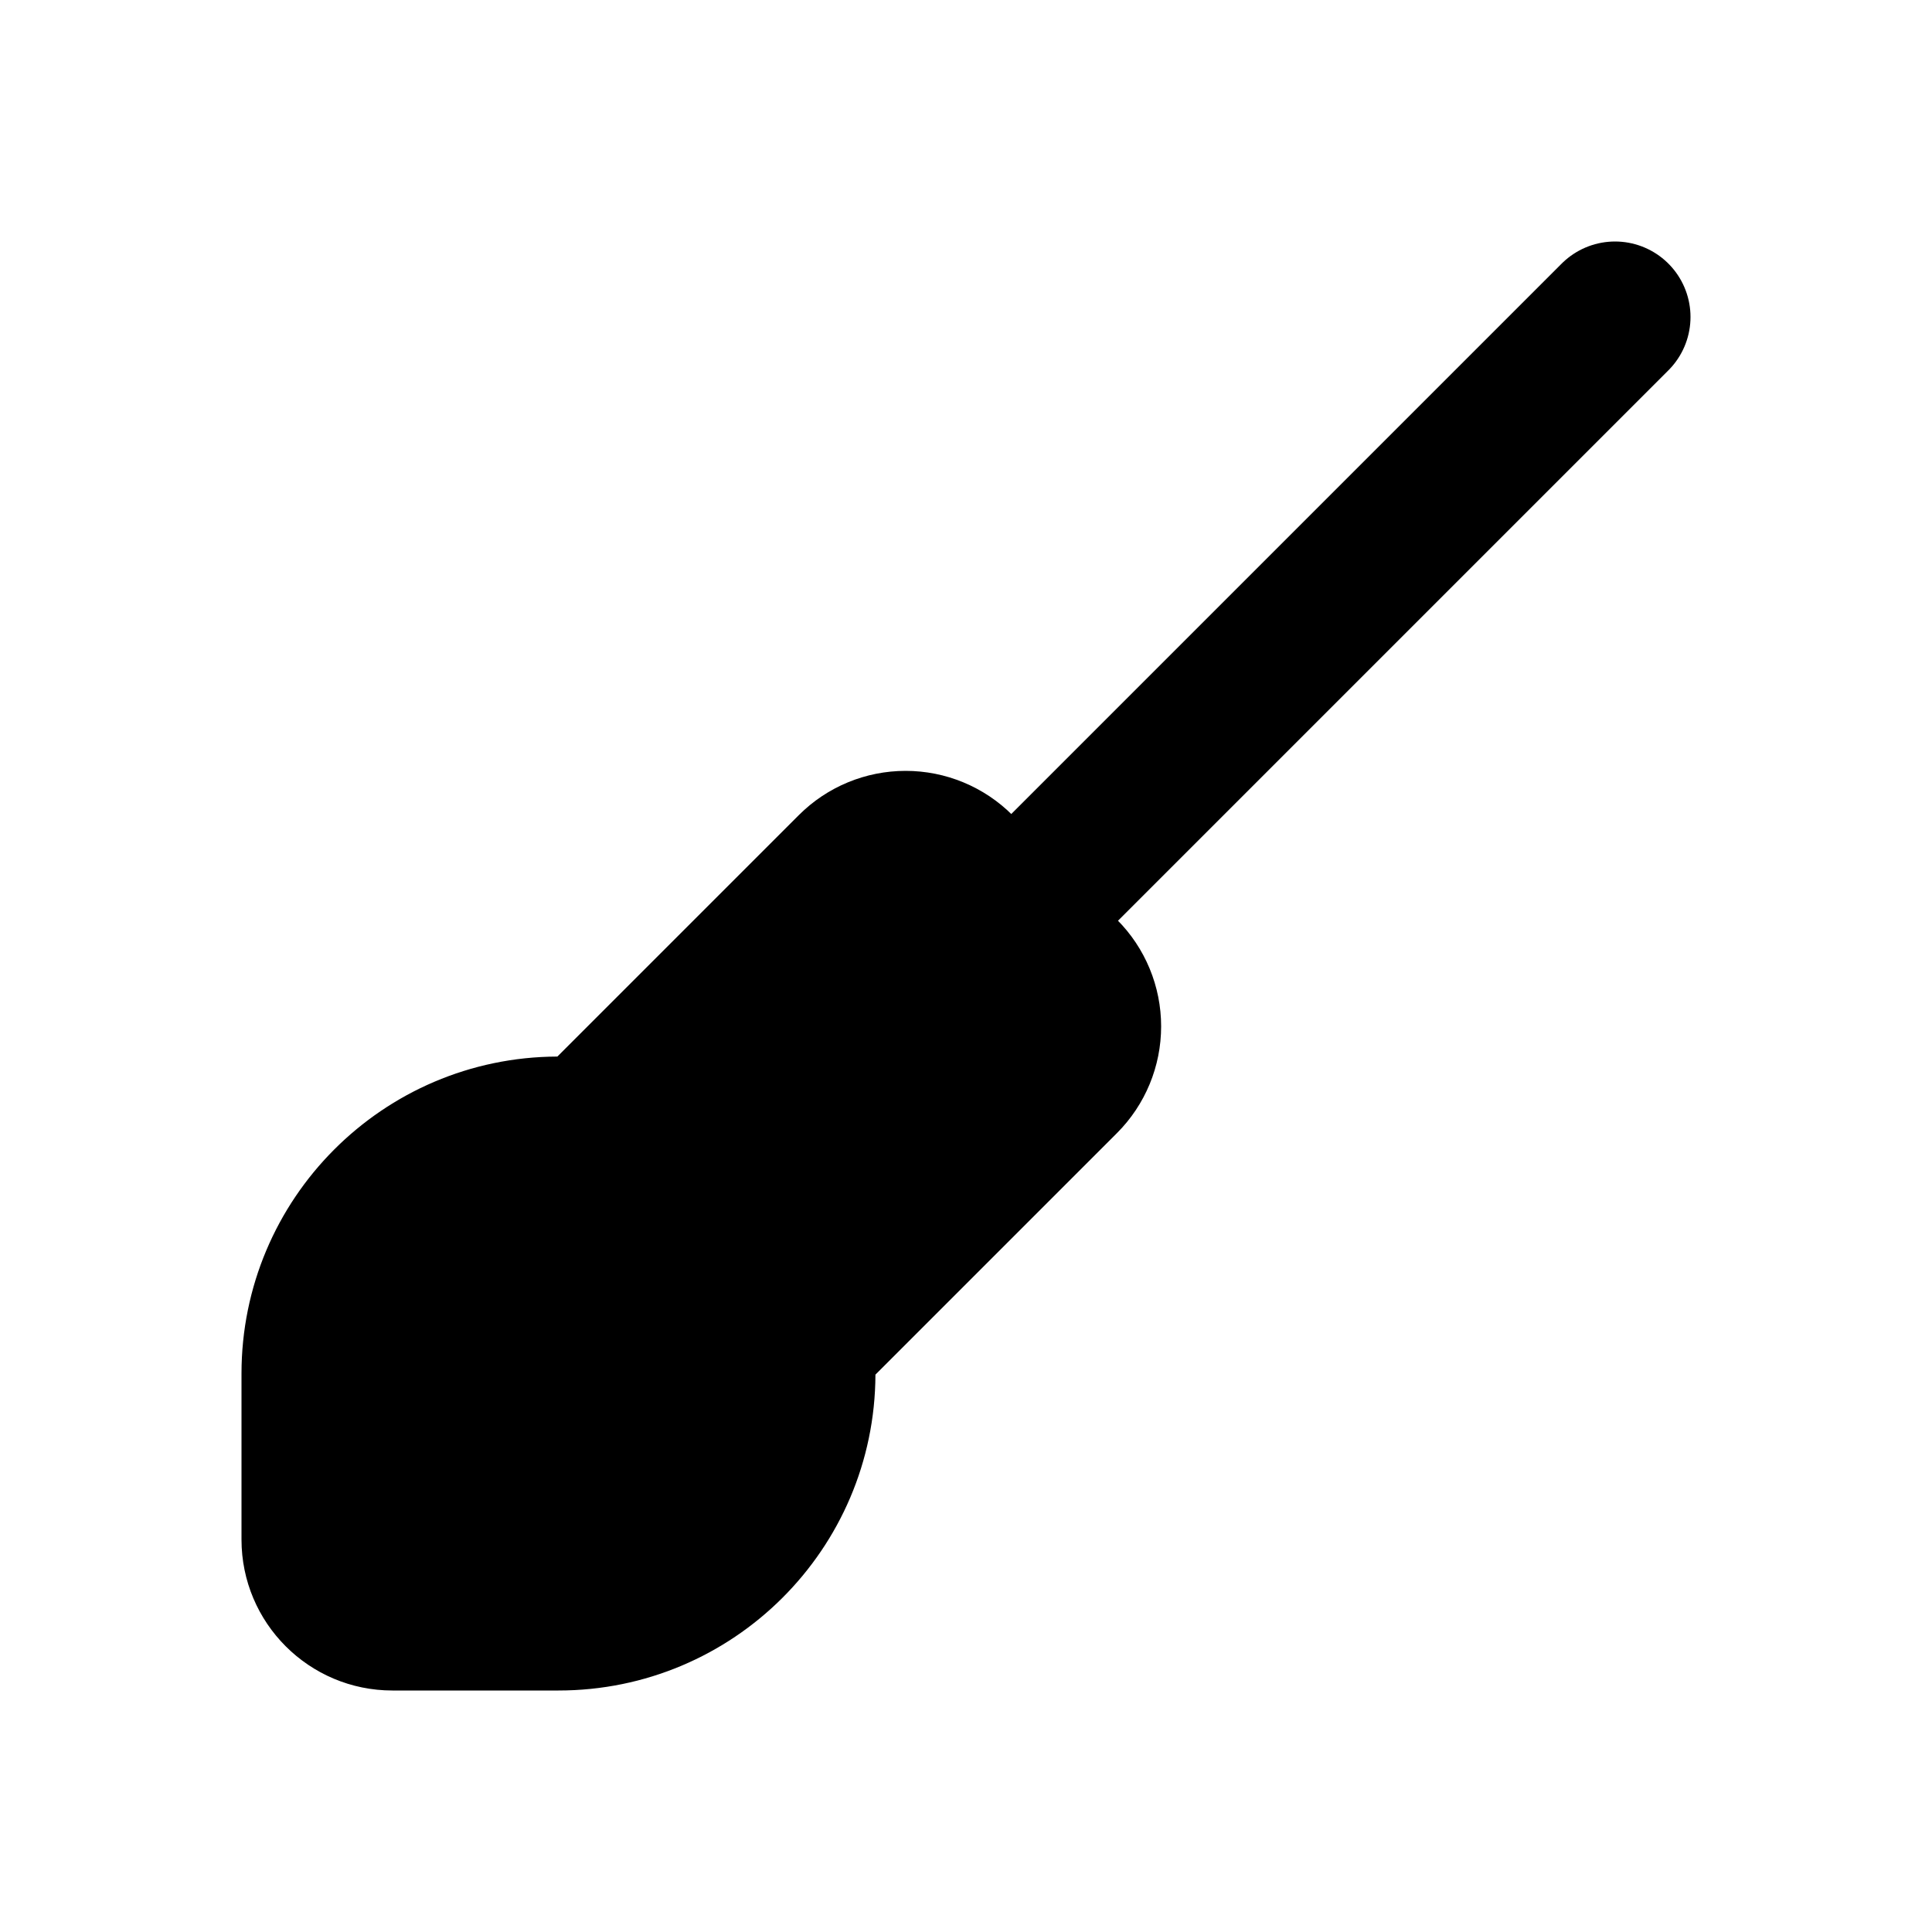
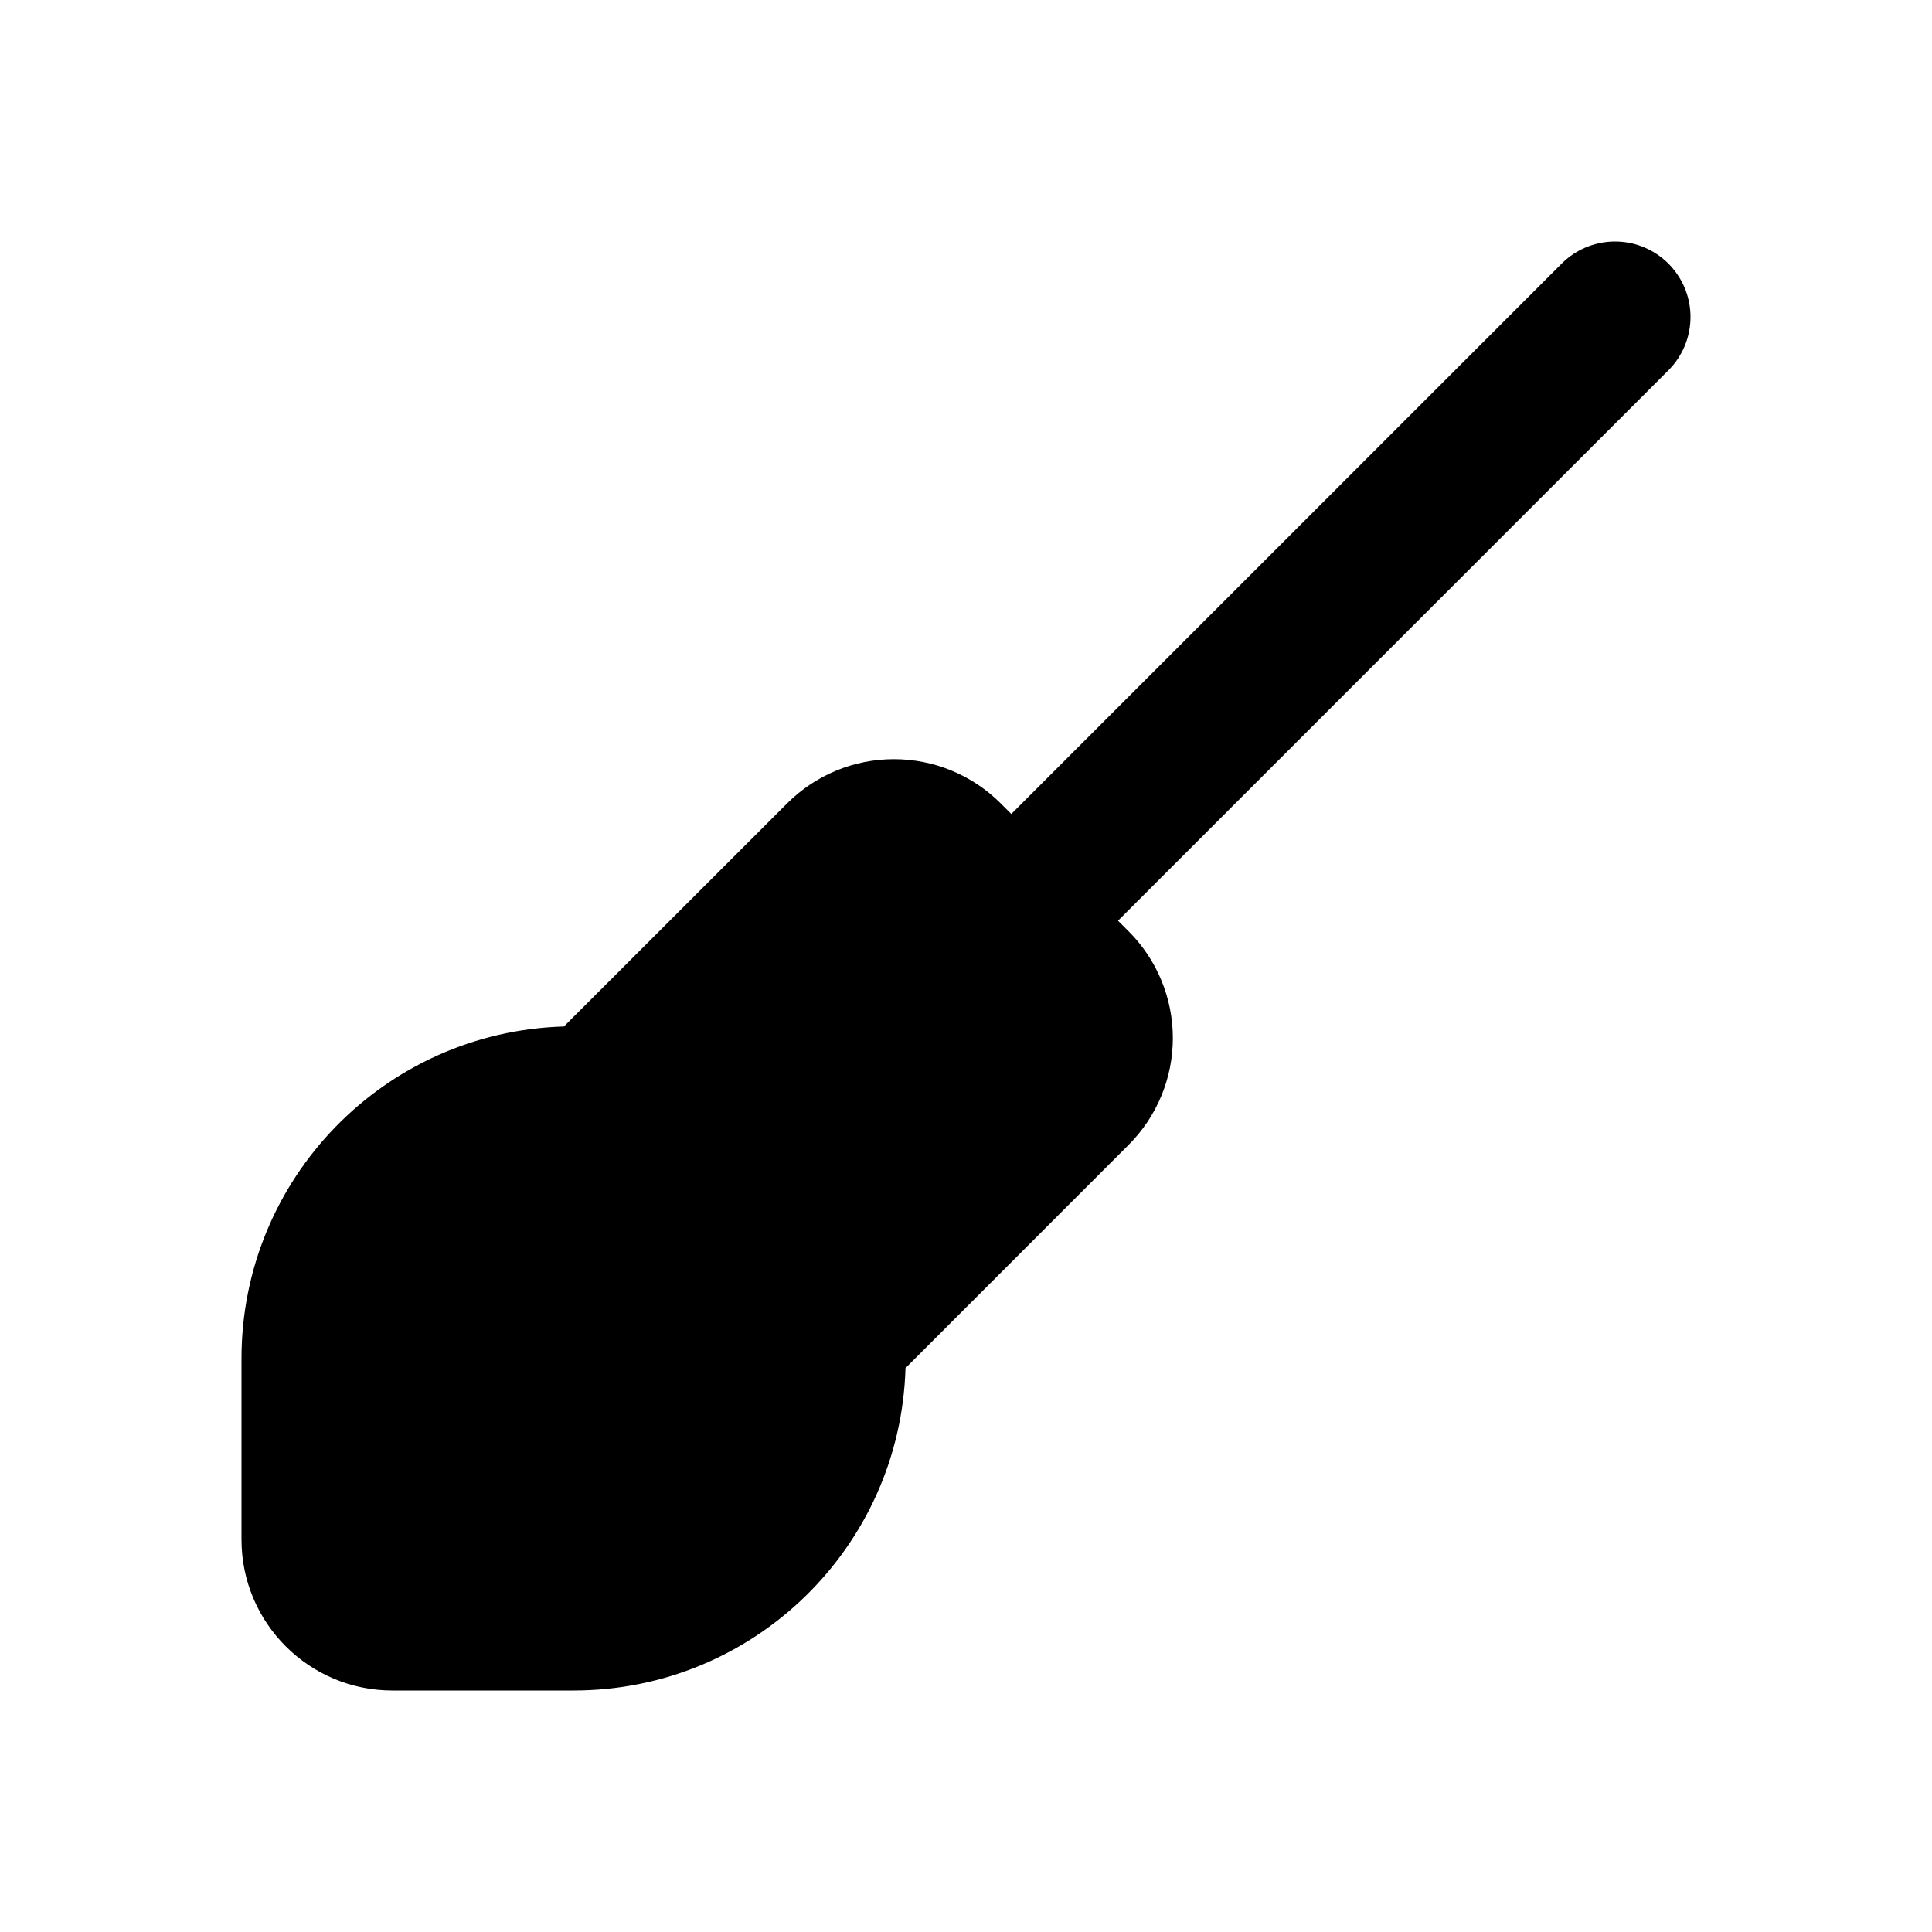
<svg xmlns="http://www.w3.org/2000/svg" viewBox="0 0 16 16" fill="none" stroke="currentColor" stroke-width="1.25" stroke-linecap="round" stroke-linejoin="round">
-   <path fill="currentColor" fill-rule="evenodd" stroke="none" d="M3.25 14A1.25 1.25 0 0 1 2 12.75L2 11.375A2.625 2.625 0 0 1 4.616 8.75L6.616 6.75A1.25 1.25 0 0 1 7.5 6.384A1.25 1.25 0 0 1 8.384 6.75L9.25 7.616A1.25 1.25 0 0 1 9.616 8.5A1.25 1.25 0 0 1 9.25 9.384L7.25 11.384A2.625 2.625 0 0 1 4.625 14Z" />
+   <path fill="currentColor" fill-rule="evenodd" stroke="none" d="M3.25 14A1.25 1.25 0 0 1 2 12.75L2 11.25A2.75 2.75 0 0 1 4.67 8.501L6.519 6.653A1.25 1.25 0 0 1 7.403 6.287A1.25 1.25 0 0 1 8.287 6.653L9.347 7.713A1.25 1.25 0 0 1 9.713 8.597A1.25 1.25 0 0 1 9.347 9.481L7.499 11.33A2.75 2.75 0 0 1 4.75 14Z" />
  <path d="M8.375 7.625L13.375 2.625" />
</svg>
